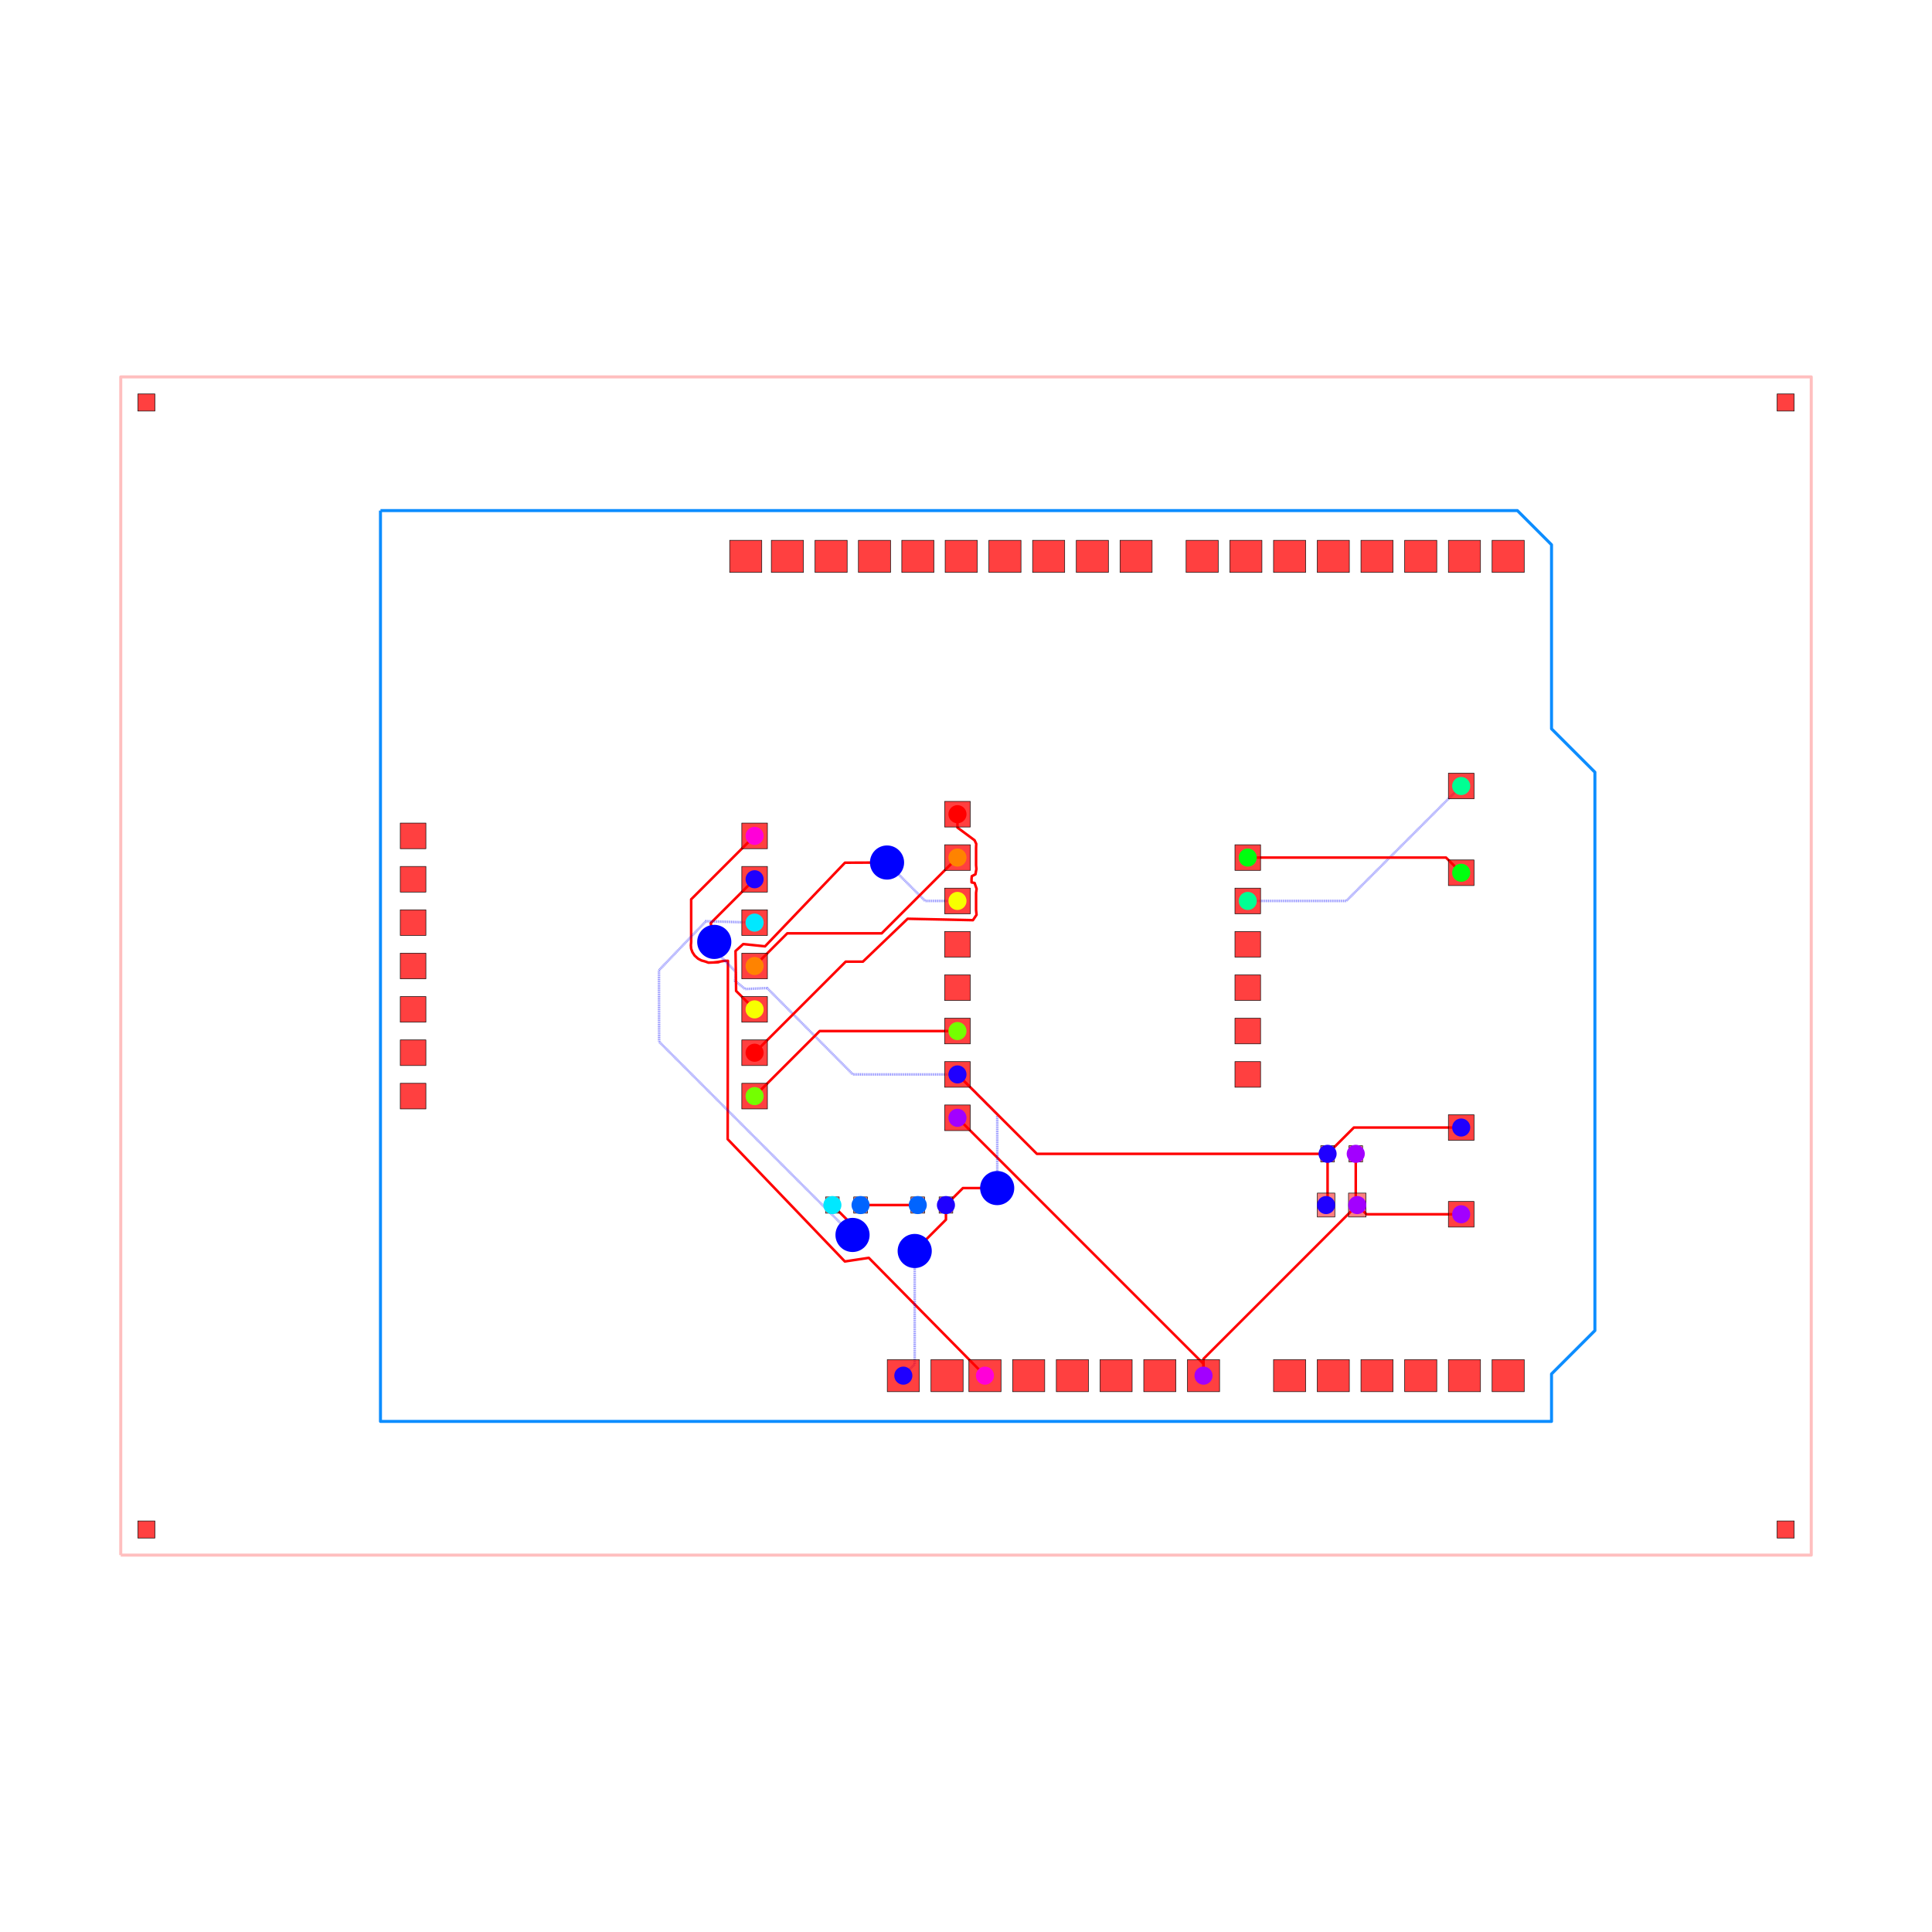
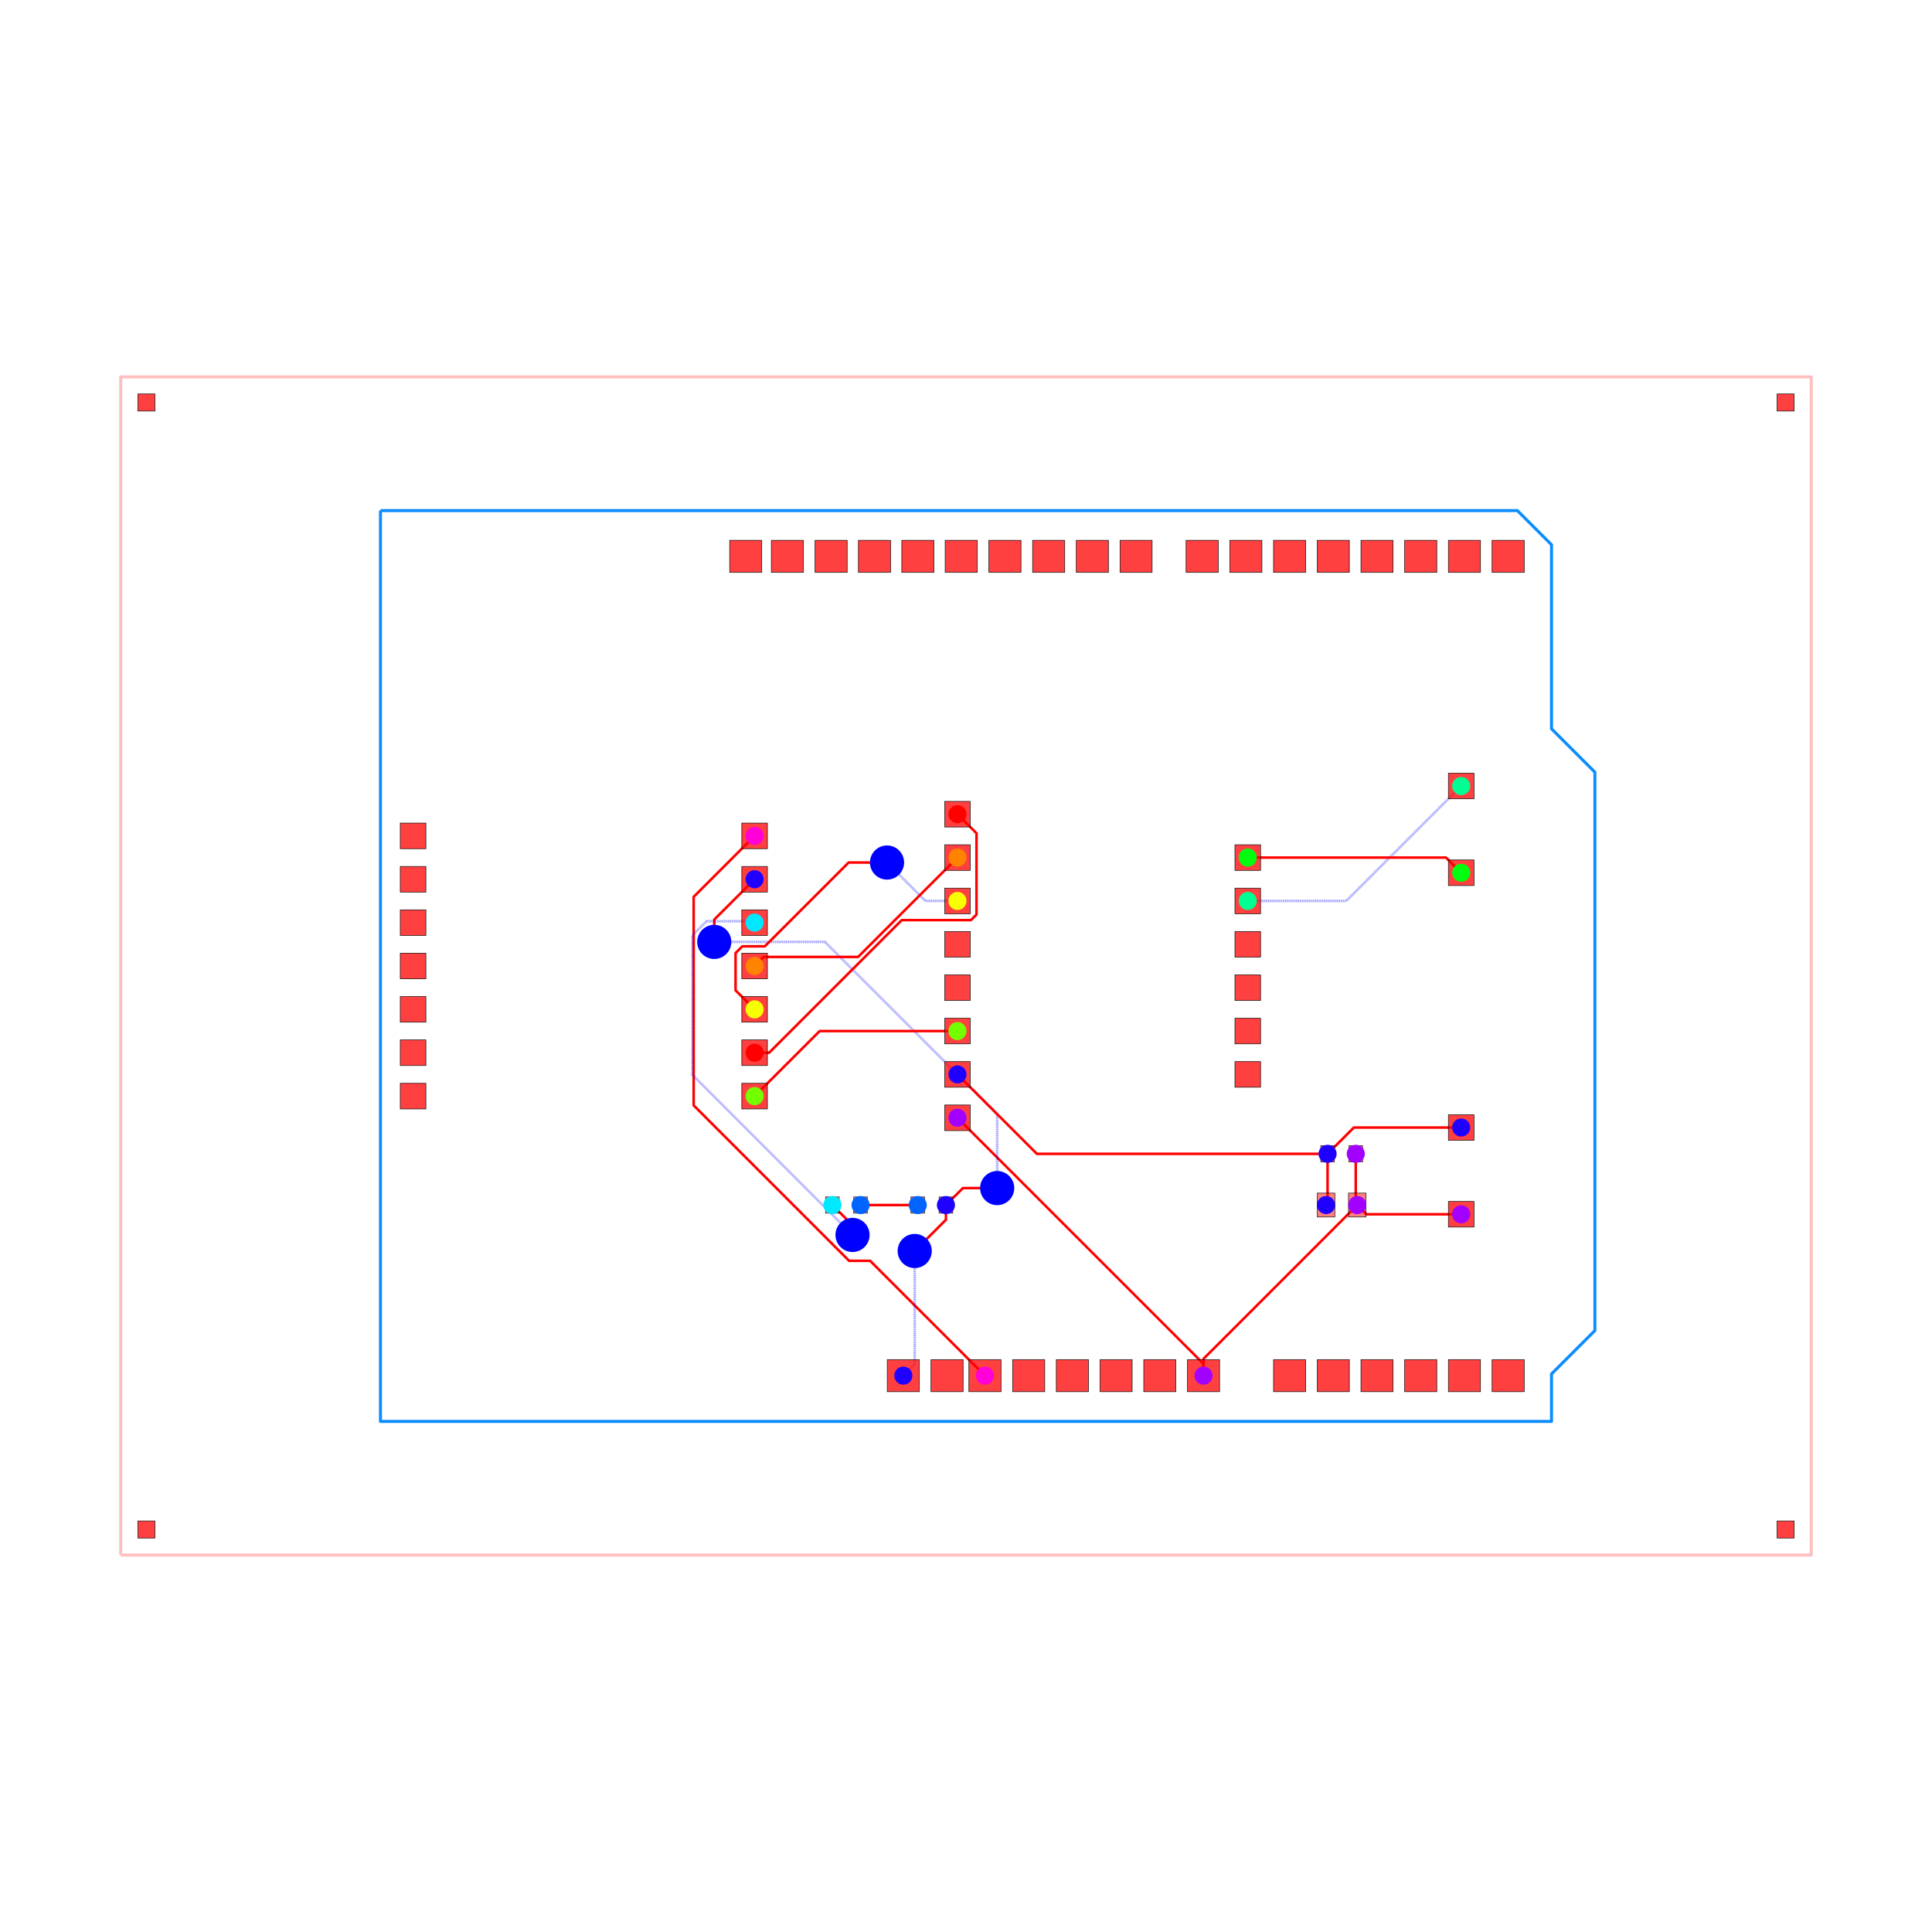
<svg xmlns="http://www.w3.org/2000/svg" width="640" height="640" viewBox="0 0 640 640">
  <rect width="100%" height="100%" fill="white" />
  <g>
    <polyline data-points="-49.5,-34.5 49.5,-34.5 49.5,34.5 -49.5,34.5 -49.5,-34.5" data-type="line" data-label="" points="40,515.152 600,515.152 600,124.848 40,124.848 40,515.152" fill="none" stroke="rgba(255,0,0,0.25)" stroke-linejoin="round" stroke-width="1px" />
  </g>
  <g>
    <polyline data-points="-34.29,26.67 32.29,26.67 34.29,24.67 34.29,13.89 36.83,11.35 36.83,-21.35 34.29,-23.89 34.29,-26.67 -34.29,-26.67 -34.29,26.67" data-type="line" data-label="" points="126.036,169.139 502.651,169.139 513.964,180.453 513.964,241.43 528.331,255.798 528.331,440.768 513.964,455.135 513.964,470.861 126.036,470.861 126.036,169.139" fill="none" stroke="rgba(0, 136, 255, 0.95)" stroke-linejoin="round" stroke-width="1px" />
  </g>
  <g>
-     <polyline data-points="-12.379999999999999,7.62 -16.09514808630495,3.90485191369505 -16.09514808630495,1.4088838519329145 -16.1120233756902,1.2143349665352243 -16.096998758529722,1.0135496766305359 -16.02131998457925,0.809134240138198 -15.891261214197968,0.6104274520272425 -15.694287069133143,0.43038831108674497 -15.491493956952707,0.3230571014205361 -15.291803710860808,0.26958882638825554 -15.080321058762792,0.19553102938859415 -14.518447153125809,0.21739459355945973 -14.413874538884965,0.25015110402906243 -14.756062810016878,0.21234038294605267 -14.542521241981945,0.2360222619515387 -14.337334384272548,0.27077809833685185 -14.147,0.303 -13.942,0.303 -13.955961939277154,-10.142909602963515 -7.094880661762986,-17.30271240571037 -5.692275069731034,-17.09153213960354 1.11,-23.99" data-type="line" data-label="" points="249.972,276.897 228.957,297.912 228.957,312.031 228.861,313.131 228.946,314.267 229.374,315.423 230.11,316.547 231.224,317.565 232.371,318.173 233.501,318.475 234.697,318.894 237.875,318.77 238.467,318.585 236.531,318.799 237.739,318.665 238.9,318.468 239.977,318.286 241.136,318.286 241.057,377.374 279.867,417.874 287.801,416.679 326.279,455.701" fill="none" stroke="red" stroke-linejoin="round" stroke-width="0.848" />
-   </g>
-   <g>
-     <polyline data-points="22.825,-11 22.825,-13.911999999999999 22.9125,-14" data-type="line" data-label="" points="449.111,382.222 449.111,398.694 449.606,399.192" fill="none" stroke="red" stroke-linejoin="round" stroke-width="0.848" />
-   </g>
-   <g>
-     <polyline data-points="29,-14.54 23.453,-14.54 22.9125,-14" data-type="line" data-label="" points="484.04,402.246 452.663,402.246 449.606,399.192" fill="none" stroke="red" stroke-linejoin="round" stroke-width="0.848" />
-   </g>
-   <g>
-     <polyline data-points="13.91,-23.99 13.91,-23.003 22.9125,-14" data-type="line" data-label="" points="398.683,455.701 398.683,450.118 449.606,399.192" fill="none" stroke="red" stroke-linejoin="round" stroke-width="0.848" />
+     <polyline data-points="-12.379999999999999,7.62 -15.947860683766866,4.052139316233133 -15.947860683766866,-8.163149057324544 -6.845799673638558,-17.265210067452852 -5.614789932547146,-17.265210067452852 1.11,-23.99" data-type="line" data-label="" points="249.972,276.897 229.79,297.079 229.79,366.175 281.276,417.662 288.24,417.662 326.279,455.701" fill="none" stroke="red" stroke-linejoin="round" stroke-width="0.848" />
+   </g>
+   <g>
+     <polyline data-points="22.825,-11 22.825,-13.912499999999998 22.9125,-14" data-type="line" data-label="" points="449.111,382.222 449.111,398.697 449.606,399.192" fill="none" stroke="red" stroke-linejoin="round" stroke-width="0.848" />
+   </g>
+   <g>
+     <polyline data-points="29,-14.54 23.4525,-14.54 22.9125,-14" data-type="line" data-label="" points="484.04,402.246 452.661,402.246 449.606,399.192" fill="none" stroke="red" stroke-linejoin="round" stroke-width="0.848" />
+   </g>
+   <g>
+     <polyline data-points="13.91,-23.99 13.91,-23.0025 22.9125,-14" data-type="line" data-label="" points="398.683,455.701 398.683,450.115 449.606,399.192" fill="none" stroke="red" stroke-linejoin="round" stroke-width="0.848" />
  </g>
  <g>
    <polyline data-points="-0.5000000000000006,-8.89 13.91,-23.3 13.91,-23.99" data-type="line" data-label="" points="317.172,370.287 398.683,451.798 398.683,455.701" fill="none" stroke="red" stroke-linejoin="round" stroke-width="0.848" />
  </g>
  <g>
-     <polyline data-points="21.175,-11 21.175,-13.913 21.0875,-14" data-type="line" data-label="" points="439.778,382.222 439.778,398.7 439.283,399.192" fill="none" stroke="red" stroke-linejoin="round" stroke-width="0.848" />
-   </g>
-   <g>
-     <polyline data-points="-0.5000000000000004,-6.3500000000000005 1.8303621194521074,-8.68036211945211 1.8303621194521076,-12.883953640828013 1.8303621194521076,-13.000637880547893 1.826,-13.005" data-type="line" data-label="" points="317.172,355.919 330.354,369.101 330.354,392.879 330.354,393.539 330.329,393.564" fill="none" stroke="rgba(0,0,255,0.5)" stroke-linejoin="round" stroke-width="0.848" stroke-dasharray="0.2 0.2" />
+     <polyline data-points="21.175,-11 21.175,-13.912499999999998 21.0875,-14" data-type="line" data-label="" points="439.778,382.222 439.778,398.697 439.283,399.192" fill="none" stroke="red" stroke-linejoin="round" stroke-width="0.848" />
+   </g>
+   <g>
+     <polyline data-points="-0.5000000000000004,-6.3500000000000005 1.826,-8.676000000000002 1.826,-13.005" data-type="line" data-label="" points="317.172,355.919 330.329,369.076 330.329,393.564" fill="none" stroke="rgba(0,0,255,0.5)" stroke-linejoin="round" stroke-width="0.848" stroke-dasharray="0.2 0.2" />
  </g>
  <g>
    <polyline data-points="1.826,-13.005 -0.18000000000000083,-13.005 -1.175,-14" data-type="line" data-label="" points="330.329,393.564 318.982,393.564 313.354,399.192" fill="none" stroke="red" stroke-linejoin="round" stroke-width="0.848" />
  </g>
  <g>
    <polyline data-points="21.175,-11 22.715,-9.46 29,-9.46" data-type="line" data-label="" points="439.778,382.222 448.489,373.511 484.04,373.511" fill="none" stroke="red" stroke-linejoin="round" stroke-width="0.848" />
  </g>
  <g>
-     <polyline data-points="-1.175,-14 -1.175,-14.855598936256941 -2.8680312375522674,-16.548630173809208 -2.8680312375522674,-16.55403123755227 -3.004,-16.69" data-type="line" data-label="" points="313.354,399.192 313.354,404.032 303.777,413.608 303.777,413.639 303.008,414.408" fill="none" stroke="red" stroke-linejoin="round" stroke-width="0.848" />
+     <polyline data-points="-1.175,-14 -1.175,-14.861 -3.004,-16.69" data-type="line" data-label="" points="313.354,399.192 313.354,404.062 303.008,414.408" fill="none" stroke="red" stroke-linejoin="round" stroke-width="0.848" />
  </g>
  <g>
    <polyline data-points="-3.004,-16.69 -3.004,-23.323999999999998 -3.67,-23.99" data-type="line" data-label="" points="303.008,414.408 303.008,451.934 299.24,455.701" fill="none" stroke="rgba(0,0,255,0.5)" stroke-linejoin="round" stroke-width="0.848" stroke-dasharray="0.2 0.2" />
  </g>
  <g>
-     <polyline data-points="-0.5000000000000004,-6.3500000000000005 -6.623112898303877,-6.349019900326543 -11.64444878640807,-1.2929532376765256 -12.934824466716726,-1.3479574587688392 -13.525083971776025,-0.8664628449573053 -13.469999999999999,-0.35609521060953164 -14.911634922021385,1.1161191848229277 -14.911634922021385,1.0734410996354822 -14.74246014586535,1.4111422562634366" data-type="line" data-label="" points="317.172,355.919 282.536,355.914 254.132,327.314 246.833,327.625 243.494,324.901 243.806,322.014 235.651,313.687 235.651,313.928 236.608,312.018" fill="none" stroke="rgba(0,0,255,0.5)" stroke-linejoin="round" stroke-width="0.848" stroke-dasharray="0.2 0.2" />
-   </g>
-   <g>
-     <polyline data-points="-14.74246014586535,1.4111422562634366 -14.95116435200934,2.5088356479906615 -12.379999999999999,5.079999999999999" data-type="line" data-label="" points="236.608,312.018 235.428,305.809 249.972,291.265" fill="none" stroke="red" stroke-linejoin="round" stroke-width="0.848" />
+     <polyline data-points="-0.5000000000000004,-6.3500000000000005 -5.792187420226055,-1.0578125797739455 -8.261142256263437,1.4111422562634366 -14.74246014586535,1.4111422562634366" data-type="line" data-label="" points="317.172,355.919 287.236,325.984 273.27,312.018 236.608,312.018" fill="none" stroke="rgba(0,0,255,0.5)" stroke-linejoin="round" stroke-width="0.848" stroke-dasharray="0.2 0.2" />
+   </g>
+   <g>
+     <polyline data-points="-14.74246014586535,1.4111422562634366 -14.74246014586535,2.7175398541346487 -12.379999999999999,5.079999999999999" data-type="line" data-label="" points="236.608,312.018 236.608,304.628 249.972,291.265" fill="none" stroke="red" stroke-linejoin="round" stroke-width="0.848" />
  </g>
  <g>
    <polyline data-points="-0.5000000000000004,-6.3500000000000005 4.149999999999999,-11 21.175,-11" data-type="line" data-label="" points="317.172,355.919 343.475,382.222 439.778,382.222" fill="none" stroke="red" stroke-linejoin="round" stroke-width="0.848" />
  </g>
  <g>
    <polyline data-points="-2.825,-14 -6.175,-14" data-type="line" data-label="" points="304.02,399.192 285.071,399.192" fill="none" stroke="red" stroke-linejoin="round" stroke-width="0.848" />
  </g>
  <g>
-     <polyline data-points="-12.379999999999999,2.54 -15.227809267206782,2.624664739760384 -17.980249227094102,-0.24813210235751268 -17.97142962104655,-4.435437794092881 -6.786213973087465,-15.620653442051966 -6.782346557948034,-15.620653442051966 -6.644969491017008,-15.749969754875332" data-type="line" data-label="" points="249.972,305.632 233.863,305.153 218.294,321.404 218.343,345.089 281.613,408.359 281.635,408.359 282.412,409.091" fill="none" stroke="rgba(0,0,255,0.5)" stroke-linejoin="round" stroke-width="0.848" stroke-dasharray="0.2 0.2" />
-   </g>
-   <g>
-     <polyline data-points="-6.644969491017008,-15.749969754875332 -6.649,-15.176 -7.825,-14" data-type="line" data-label="" points="282.412,409.091 282.389,405.844 275.737,399.192" fill="none" stroke="red" stroke-linejoin="round" stroke-width="0.848" />
+     <polyline data-points="-12.379999999999999,2.54 -12.461720784995736,2.6217207849957362 -15.195936757785038,2.6217207849957362 -16.02402652967308,1.7936310131076942 -16.02402652967308,-6.3709127162192605 -6.644969491017008,-15.749969754875332" data-type="line" data-label="" points="249.972,305.632 249.509,305.17 234.043,305.17 229.359,309.854 229.359,356.037 282.412,409.091" fill="none" stroke="rgba(0,0,255,0.5)" stroke-linejoin="round" stroke-width="0.848" stroke-dasharray="0.2 0.2" />
+   </g>
+   <g>
+     <polyline data-points="-6.644969491017008,-15.749969754875332 -6.644969491017008,-15.180030508982991 -7.825,-14" data-type="line" data-label="" points="282.412,409.091 282.412,405.867 275.737,399.192" fill="none" stroke="red" stroke-linejoin="round" stroke-width="0.848" />
  </g>
  <g>
    <polyline data-points="16.5,3.8100000000000005 22.270000000000003,3.8100000000000005 29,10.54" data-type="line" data-label="" points="413.333,298.448 445.972,298.448 484.04,260.38" fill="none" stroke="rgba(0,0,255,0.5)" stroke-linejoin="round" stroke-width="0.848" stroke-dasharray="0.2 0.2" />
  </g>
  <g>
    <polyline data-points="16.5,6.35 28.11,6.35 29,5.46" data-type="line" data-label="" points="413.333,284.081 479.006,284.081 484.04,289.115" fill="none" stroke="red" stroke-linejoin="round" stroke-width="0.848" />
  </g>
  <g>
    <polyline data-points="-0.5000000000000002,-3.8100000000000005 -8.57,-3.8100000000000005 -12.379999999999999,-7.62" data-type="line" data-label="" points="317.172,341.552 271.523,341.552 249.972,363.103" fill="none" stroke="red" stroke-linejoin="round" stroke-width="0.848" />
  </g>
  <g>
-     <polyline data-points="-0.4999999999999998,3.8099999999999987 -2.39167465557627,3.8099999999999987 -4.5895228750149,6.007848219438629 -4.5895228750149,6.02432528599415 -4.62465922620403,6.05946163718328" data-type="line" data-label="" points="317.172,298.448 306.471,298.448 294.039,286.016 294.039,285.923 293.84,285.724" fill="none" stroke="rgba(0,0,255,0.5)" stroke-linejoin="round" stroke-width="0.848" stroke-dasharray="0.2 0.2" />
-   </g>
-   <g>
-     <polyline data-points="-4.62465922620403,6.05946163718328 -7.089454490011079,6.048961126604009 -11.769420589561834,1.1520104151870691 -13.045241444768424,1.284749736451317 -13.496722662654847,0.8769042991534317 -13.463277136239807,-1.4596428496393667 -12.379999999999999,-2.54" data-type="line" data-label="" points="293.84,285.724 279.898,285.784 253.425,313.484 246.209,312.733 243.655,315.04 243.844,328.257 249.972,334.368" fill="none" stroke="red" stroke-linejoin="round" stroke-width="0.848" />
-   </g>
-   <g>
-     <polyline data-points="-0.4999999999999996,6.35 -4.93760320399081,1.9123967960091894 -10.422641100788905,1.9123967960091892 -10.467603203990812,1.9123967960091892 -12.379999999999999,0" data-type="line" data-label="" points="317.172,284.081 292.07,309.182 261.044,309.182 260.789,309.182 249.972,320" fill="none" stroke="red" stroke-linejoin="round" stroke-width="0.848" />
-   </g>
-   <g>
-     <polyline data-points="-0.49999999999999944,8.89 -0.49961031867651323,8.10687350060431 0.5034894803662406,7.361352765754929 0.5987537039723445,7.155643252542962 0.5900000000000004,6.911 0.5900000000000004,6.709 0.5900000000000004,6.507 0.5900000000000004,6.305 0.5900000000000004,6.104 0.5900000000000004,5.902 0.6089424080387252,5.678279358375641 0.5537576630056448,5.36998168699667 0.338835186780158,5.258563959571808 0.324,5.095 0.3252498258837787,4.895859485533861 0.5032935072835869,4.860680512710064 0.6211252653857874,4.517494327579091 0.5900000000000003,4.288 0.5900000000000003,4.086 0.5900000000000003,3.884 0.5900000000000003,3.683 0.5900000000000003,3.481 0.5900000000000003,3.2788173009887074 0.6169563957837524,2.996669172691181 0.4067398851989549,2.6844103598363556 -3.417375852895604,2.766700049642791 -6.037353967556985,0.2550000000000006 -7.045,0.2550000000000006 -12.379999999999999,-5.08" data-type="line" data-label="" points="317.172,269.713 317.174,274.143 322.848,278.36 323.387,279.524 323.337,280.907 323.337,282.05 323.337,283.193 323.337,284.335 323.337,285.472 323.337,286.615 323.445,287.88 323.132,289.624 321.917,290.255 321.833,291.18 321.84,292.306 322.847,292.505 323.513,294.446 323.337,295.745 323.337,296.887 323.337,298.03 323.337,299.167 323.337,300.309 323.337,301.453 323.49,303.049 322.301,304.815 300.669,304.35 285.849,318.558 280.149,318.558 249.972,348.735" fill="none" stroke="red" stroke-linejoin="round" stroke-width="0.848" />
+     <polyline data-points="-0.4999999999999998,3.8099999999999987 -2.3751975890207486,3.8099999999999987 -4.62465922620403,6.05946163718328" data-type="line" data-label="" points="317.172,298.448 306.565,298.448 293.84,285.724" fill="none" stroke="rgba(0,0,255,0.5)" stroke-linejoin="round" stroke-width="0.848" stroke-dasharray="0.2 0.2" />
+   </g>
+   <g>
+     <polyline data-points="-4.62465922620403,6.05946163718328 -6.874531624603966,6.05946163718328 -11.780799009728547,1.1531942520586997 -13.098935402400244,1.1531942520586997 -13.495008082924363,0.7571215715345814 -13.495008082924363,-1.4249919170756362 -12.379999999999999,-2.54" data-type="line" data-label="" points="293.84,285.724 281.114,285.724 253.361,313.477 245.905,313.477 243.665,315.717 243.665,328.061 249.972,334.368" fill="none" stroke="red" stroke-linejoin="round" stroke-width="0.848" />
+   </g>
+   <g>
+     <polyline data-points="-0.4999999999999996,6.35 -6.319728734289348,0.5302712657106516 -11.849728734289346,0.5302712657106516 -12.379999999999999,0" data-type="line" data-label="" points="317.172,284.081 284.252,317 252.971,317 249.972,320" fill="none" stroke="red" stroke-linejoin="round" stroke-width="0.848" />
+   </g>
+   <g>
+     <polyline data-points="-0.49999999999999944,8.89 0.6161800375006582,7.773819962499343 0.6161800375006582,3.0147050222379455 0.2884312143191339,2.686956199056421 -3.7638335368043294,2.686956199056421 -11.53078973586075,-5.08 -12.379999999999999,-5.08" data-type="line" data-label="" points="317.172,269.713 323.485,276.027 323.485,302.947 321.632,304.801 298.71,304.801 254.775,348.735 249.972,348.735" fill="none" stroke="red" stroke-linejoin="round" stroke-width="0.848" />
  </g>
  <g>
    <rect data-type="rect" data-label="top source_net_1" data-x="22.9125" data-y="-14" x="446.707" y="395.232" width="5.798" height="7.919" fill="rgba(255,0,0,0.5)" stroke="black" stroke-width="0.177" />
  </g>
  <g>
    <rect data-type="rect" data-label="top source_net_0" data-x="21.0875" data-y="-14" x="436.384" y="395.232" width="5.798" height="7.919" fill="rgba(255,0,0,0.5)" stroke="black" stroke-width="0.177" />
  </g>
  <g>
    <rect data-type="rect" data-label="top source_net_1" data-x="22.825" data-y="-11" x="446.848" y="379.535" width="4.525" height="5.374" fill="rgba(255,0,0,0.5)" stroke="black" stroke-width="0.177" />
  </g>
  <g>
    <rect data-type="rect" data-label="top source_net_0" data-x="21.175" data-y="-11" x="437.515" y="379.535" width="4.525" height="5.374" fill="rgba(255,0,0,0.5)" stroke="black" stroke-width="0.177" />
  </g>
  <g>
    <rect data-type="rect" data-label="top source_trace_20" data-x="-7.825" data-y="-14" x="273.475" y="396.505" width="4.525" height="5.374" fill="rgba(255,0,0,0.5)" stroke="black" stroke-width="0.177" />
  </g>
  <g>
    <rect data-type="rect" data-label="top source_trace_21" data-x="-6.175" data-y="-14" x="282.808" y="396.505" width="4.525" height="5.374" fill="rgba(255,0,0,0.5)" stroke="black" stroke-width="0.177" />
  </g>
  <g>
    <rect data-type="rect" data-label="top source_trace_21" data-x="-2.825" data-y="-14" x="301.758" y="396.505" width="4.525" height="5.374" fill="rgba(255,0,0,0.5)" stroke="black" stroke-width="0.177" />
  </g>
  <g>
    <rect data-type="rect" data-label="top source_net_0" data-x="-1.175" data-y="-14" x="311.091" y="396.505" width="4.525" height="5.374" fill="rgba(255,0,0,0.5)" stroke="black" stroke-width="0.177" />
  </g>
  <g>
    <rect data-type="rect" data-label="top bottom" data-x="31.75" data-y="-23.99" x="494.279" y="450.384" width="10.634" height="10.634" fill="rgba(255,0,0,0.75)" stroke="black" stroke-width="0.177" />
  </g>
  <g>
    <rect data-type="rect" data-label="top bottom" data-x="29.19" data-y="-23.99" x="479.798" y="450.384" width="10.634" height="10.634" fill="rgba(255,0,0,0.75)" stroke="black" stroke-width="0.177" />
  </g>
  <g>
    <rect data-type="rect" data-label="top bottom" data-x="26.63" data-y="-23.99" x="465.317" y="450.384" width="10.634" height="10.634" fill="rgba(255,0,0,0.75)" stroke="black" stroke-width="0.177" />
  </g>
  <g>
    <rect data-type="rect" data-label="top bottom" data-x="24.07" data-y="-23.99" x="450.836" y="450.384" width="10.634" height="10.634" fill="rgba(255,0,0,0.75)" stroke="black" stroke-width="0.177" />
  </g>
  <g>
    <rect data-type="rect" data-label="top bottom" data-x="21.51" data-y="-23.99" x="436.356" y="450.384" width="10.634" height="10.634" fill="rgba(255,0,0,0.75)" stroke="black" stroke-width="0.177" />
  </g>
  <g>
    <rect data-type="rect" data-label="top bottom" data-x="18.95" data-y="-23.99" x="421.875" y="450.384" width="10.634" height="10.634" fill="rgba(255,0,0,0.75)" stroke="black" stroke-width="0.177" />
  </g>
  <g>
    <rect data-type="rect" data-label="top source_net_1 bottom source_net_1" data-x="13.91" data-y="-23.99" x="393.366" y="450.384" width="10.634" height="10.634" fill="rgba(255,0,0,0.75)" stroke="black" stroke-width="0.177" />
  </g>
  <g>
    <rect data-type="rect" data-label="top bottom" data-x="11.35" data-y="-23.99" x="378.885" y="450.384" width="10.634" height="10.634" fill="rgba(255,0,0,0.75)" stroke="black" stroke-width="0.177" />
  </g>
  <g>
    <rect data-type="rect" data-label="top bottom" data-x="8.79" data-y="-23.99" x="364.404" y="450.384" width="10.634" height="10.634" fill="rgba(255,0,0,0.75)" stroke="black" stroke-width="0.177" />
  </g>
  <g>
    <rect data-type="rect" data-label="top bottom" data-x="6.23" data-y="-23.99" x="349.923" y="450.384" width="10.634" height="10.634" fill="rgba(255,0,0,0.75)" stroke="black" stroke-width="0.177" />
  </g>
  <g>
    <rect data-type="rect" data-label="top bottom" data-x="3.67" data-y="-23.99" x="335.442" y="450.384" width="10.634" height="10.634" fill="rgba(255,0,0,0.75)" stroke="black" stroke-width="0.177" />
  </g>
  <g>
    <rect data-type="rect" data-label="top source_net_2 bottom source_net_2" data-x="1.11" data-y="-23.99" x="320.962" y="450.384" width="10.634" height="10.634" fill="rgba(255,0,0,0.75)" stroke="black" stroke-width="0.177" />
  </g>
  <g>
    <rect data-type="rect" data-label="top bottom" data-x="-1.11" data-y="-23.99" x="308.404" y="450.384" width="10.634" height="10.634" fill="rgba(255,0,0,0.75)" stroke="black" stroke-width="0.177" />
  </g>
  <g>
    <rect data-type="rect" data-label="top source_net_0 bottom source_net_0" data-x="-3.67" data-y="-23.99" x="293.923" y="450.384" width="10.634" height="10.634" fill="rgba(255,0,0,0.75)" stroke="black" stroke-width="0.177" />
  </g>
  <g>
    <rect data-type="rect" data-label="top bottom" data-x="31.75" data-y="23.99" x="494.279" y="178.982" width="10.634" height="10.634" fill="rgba(255,0,0,0.75)" stroke="black" stroke-width="0.177" />
  </g>
  <g>
    <rect data-type="rect" data-label="top bottom" data-x="29.19" data-y="23.99" x="479.798" y="178.982" width="10.634" height="10.634" fill="rgba(255,0,0,0.75)" stroke="black" stroke-width="0.177" />
  </g>
  <g>
    <rect data-type="rect" data-label="top bottom" data-x="26.63" data-y="23.99" x="465.317" y="178.982" width="10.634" height="10.634" fill="rgba(255,0,0,0.75)" stroke="black" stroke-width="0.177" />
  </g>
  <g>
    <rect data-type="rect" data-label="top bottom" data-x="24.07" data-y="23.99" x="450.836" y="178.982" width="10.634" height="10.634" fill="rgba(255,0,0,0.75)" stroke="black" stroke-width="0.177" />
  </g>
  <g>
    <rect data-type="rect" data-label="top bottom" data-x="21.51" data-y="23.99" x="436.356" y="178.982" width="10.634" height="10.634" fill="rgba(255,0,0,0.75)" stroke="black" stroke-width="0.177" />
  </g>
  <g>
    <rect data-type="rect" data-label="top bottom" data-x="18.95" data-y="23.99" x="421.875" y="178.982" width="10.634" height="10.634" fill="rgba(255,0,0,0.75)" stroke="black" stroke-width="0.177" />
  </g>
  <g>
    <rect data-type="rect" data-label="top bottom" data-x="16.39" data-y="23.99" x="407.394" y="178.982" width="10.634" height="10.634" fill="rgba(255,0,0,0.75)" stroke="black" stroke-width="0.177" />
  </g>
  <g>
    <rect data-type="rect" data-label="top bottom" data-x="13.83" data-y="23.99" x="392.913" y="178.982" width="10.634" height="10.634" fill="rgba(255,0,0,0.75)" stroke="black" stroke-width="0.177" />
  </g>
  <g>
    <rect data-type="rect" data-label="top bottom" data-x="9.96" data-y="23.99" x="371.022" y="178.982" width="10.634" height="10.634" fill="rgba(255,0,0,0.75)" stroke="black" stroke-width="0.177" />
  </g>
  <g>
    <rect data-type="rect" data-label="top bottom" data-x="7.4" data-y="23.99" x="356.541" y="178.982" width="10.634" height="10.634" fill="rgba(255,0,0,0.75)" stroke="black" stroke-width="0.177" />
  </g>
  <g>
    <rect data-type="rect" data-label="top bottom" data-x="4.84" data-y="23.99" x="342.061" y="178.982" width="10.634" height="10.634" fill="rgba(255,0,0,0.75)" stroke="black" stroke-width="0.177" />
  </g>
  <g>
    <rect data-type="rect" data-label="top bottom" data-x="2.28" data-y="23.99" x="327.58" y="178.982" width="10.634" height="10.634" fill="rgba(255,0,0,0.75)" stroke="black" stroke-width="0.177" />
  </g>
  <g>
    <rect data-type="rect" data-label="top bottom" data-x="-0.28" data-y="23.99" x="313.099" y="178.982" width="10.634" height="10.634" fill="rgba(255,0,0,0.75)" stroke="black" stroke-width="0.177" />
  </g>
  <g>
    <rect data-type="rect" data-label="top bottom" data-x="-2.82" data-y="23.99" x="298.731" y="178.982" width="10.634" height="10.634" fill="rgba(255,0,0,0.75)" stroke="black" stroke-width="0.177" />
  </g>
  <g>
    <rect data-type="rect" data-label="top bottom" data-x="-5.36" data-y="23.99" x="284.364" y="178.982" width="10.634" height="10.634" fill="rgba(255,0,0,0.75)" stroke="black" stroke-width="0.177" />
  </g>
  <g>
    <rect data-type="rect" data-label="top bottom" data-x="-7.9" data-y="23.99" x="269.996" y="178.982" width="10.634" height="10.634" fill="rgba(255,0,0,0.75)" stroke="black" stroke-width="0.177" />
  </g>
  <g>
    <rect data-type="rect" data-label="top bottom" data-x="-10.46" data-y="23.99" x="255.515" y="178.982" width="10.634" height="10.634" fill="rgba(255,0,0,0.75)" stroke="black" stroke-width="0.177" />
  </g>
  <g>
    <rect data-type="rect" data-label="top bottom" data-x="-12.9" data-y="23.99" x="241.713" y="178.982" width="10.634" height="10.634" fill="rgba(255,0,0,0.75)" stroke="black" stroke-width="0.177" />
  </g>
  <g>
    <rect data-type="rect" data-label="top bottom" data-x="-32.379999999999995" data-y="-7.62" x="132.598" y="358.861" width="8.485" height="8.485" fill="rgba(255,0,0,0.75)" stroke="black" stroke-width="0.177" />
  </g>
  <g>
    <rect data-type="rect" data-label="top bottom" data-x="-32.379999999999995" data-y="-5.08" x="132.598" y="344.493" width="8.485" height="8.485" fill="rgba(255,0,0,0.75)" stroke="black" stroke-width="0.177" />
  </g>
  <g>
    <rect data-type="rect" data-label="top bottom" data-x="-32.379999999999995" data-y="-2.54" x="132.598" y="330.125" width="8.485" height="8.485" fill="rgba(255,0,0,0.75)" stroke="black" stroke-width="0.177" />
  </g>
  <g>
    <rect data-type="rect" data-label="top bottom" data-x="-32.379999999999995" data-y="0" x="132.598" y="315.758" width="8.485" height="8.485" fill="rgba(255,0,0,0.75)" stroke="black" stroke-width="0.177" />
  </g>
  <g>
    <rect data-type="rect" data-label="top bottom" data-x="-32.379999999999995" data-y="2.54" x="132.598" y="301.39" width="8.485" height="8.485" fill="rgba(255,0,0,0.75)" stroke="black" stroke-width="0.177" />
  </g>
  <g>
    <rect data-type="rect" data-label="top bottom" data-x="-32.379999999999995" data-y="5.079999999999999" x="132.598" y="287.022" width="8.485" height="8.485" fill="rgba(255,0,0,0.75)" stroke="black" stroke-width="0.177" />
  </g>
  <g>
    <rect data-type="rect" data-label="top bottom" data-x="-32.379999999999995" data-y="7.62" x="132.598" y="272.655" width="8.485" height="8.485" fill="rgba(255,0,0,0.75)" stroke="black" stroke-width="0.177" />
  </g>
  <g>
    <rect data-type="rect" data-label="top source_trace_6 bottom source_trace_6" data-x="-12.379999999999999" data-y="-7.62" x="245.729" y="358.861" width="8.485" height="8.485" fill="rgba(255,0,0,0.75)" stroke="black" stroke-width="0.177" />
  </g>
  <g>
    <rect data-type="rect" data-label="top source_trace_3 bottom source_trace_3" data-x="-12.379999999999999" data-y="-5.08" x="245.729" y="344.493" width="8.485" height="8.485" fill="rgba(255,0,0,0.75)" stroke="black" stroke-width="0.177" />
  </g>
  <g>
    <rect data-type="rect" data-label="top source_trace_5 bottom source_trace_5" data-x="-12.379999999999999" data-y="-2.54" x="245.729" y="330.125" width="8.485" height="8.485" fill="rgba(255,0,0,0.75)" stroke="black" stroke-width="0.177" />
  </g>
  <g>
    <rect data-type="rect" data-label="top source_trace_4 bottom source_trace_4" data-x="-12.379999999999999" data-y="0" x="245.729" y="315.758" width="8.485" height="8.485" fill="rgba(255,0,0,0.75)" stroke="black" stroke-width="0.177" />
  </g>
  <g>
    <rect data-type="rect" data-label="top source_trace_20 bottom source_trace_20" data-x="-12.379999999999999" data-y="2.54" x="245.729" y="301.39" width="8.485" height="8.485" fill="rgba(255,0,0,0.75)" stroke="black" stroke-width="0.177" />
  </g>
  <g>
    <rect data-type="rect" data-label="top source_net_0 bottom source_net_0" data-x="-12.379999999999999" data-y="5.079999999999999" x="245.729" y="287.022" width="8.485" height="8.485" fill="rgba(255,0,0,0.75)" stroke="black" stroke-width="0.177" />
  </g>
  <g>
    <rect data-type="rect" data-label="top source_net_2 bottom source_net_2" data-x="-12.379999999999999" data-y="7.62" x="245.729" y="272.655" width="8.485" height="8.485" fill="rgba(255,0,0,0.75)" stroke="black" stroke-width="0.177" />
  </g>
  <g>
    <rect data-type="rect" data-label="top source_net_1 bottom source_net_1" data-x="-0.5000000000000006" data-y="-8.89" x="312.929" y="366.044" width="8.485" height="8.485" fill="rgba(255,0,0,0.75)" stroke="black" stroke-width="0.177" />
  </g>
  <g>
    <rect data-type="rect" data-label="top source_net_0 bottom source_net_0" data-x="-0.5000000000000004" data-y="-6.3500000000000005" x="312.929" y="351.677" width="8.485" height="8.485" fill="rgba(255,0,0,0.75)" stroke="black" stroke-width="0.177" />
  </g>
  <g>
    <rect data-type="rect" data-label="top source_trace_6 bottom source_trace_6" data-x="-0.5000000000000002" data-y="-3.8100000000000005" x="312.929" y="337.309" width="8.485" height="8.485" fill="rgba(255,0,0,0.75)" stroke="black" stroke-width="0.177" />
  </g>
  <g>
    <rect data-type="rect" data-label="top bottom" data-x="-0.5000000000000001" data-y="-1.2700000000000005" x="312.929" y="322.941" width="8.485" height="8.485" fill="rgba(255,0,0,0.75)" stroke="black" stroke-width="0.177" />
  </g>
  <g>
    <rect data-type="rect" data-label="top bottom" data-x="-0.49999999999999994" data-y="1.2699999999999996" x="312.929" y="308.574" width="8.485" height="8.485" fill="rgba(255,0,0,0.75)" stroke="black" stroke-width="0.177" />
  </g>
  <g>
    <rect data-type="rect" data-label="top source_trace_5 bottom source_trace_5" data-x="-0.4999999999999998" data-y="3.8099999999999987" x="312.929" y="294.206" width="8.485" height="8.485" fill="rgba(255,0,0,0.75)" stroke="black" stroke-width="0.177" />
  </g>
  <g>
    <rect data-type="rect" data-label="top source_trace_4 bottom source_trace_4" data-x="-0.4999999999999996" data-y="6.35" x="312.929" y="279.838" width="8.485" height="8.485" fill="rgba(255,0,0,0.75)" stroke="black" stroke-width="0.177" />
  </g>
  <g>
    <rect data-type="rect" data-label="top source_trace_3 bottom source_trace_3" data-x="-0.49999999999999944" data-y="8.89" x="312.929" y="265.471" width="8.485" height="8.485" fill="rgba(255,0,0,0.75)" stroke="black" stroke-width="0.177" />
  </g>
  <g>
    <rect data-type="rect" data-label="top bottom" data-x="16.5" data-y="-6.35" x="409.091" y="351.677" width="8.485" height="8.485" fill="rgba(255,0,0,0.75)" stroke="black" stroke-width="0.177" />
  </g>
  <g>
    <rect data-type="rect" data-label="top bottom" data-x="16.5" data-y="-3.8099999999999996" x="409.091" y="337.309" width="8.485" height="8.485" fill="rgba(255,0,0,0.75)" stroke="black" stroke-width="0.177" />
  </g>
  <g>
    <rect data-type="rect" data-label="top bottom" data-x="16.5" data-y="-1.2699999999999996" x="409.091" y="322.941" width="8.485" height="8.485" fill="rgba(255,0,0,0.75)" stroke="black" stroke-width="0.177" />
  </g>
  <g>
    <rect data-type="rect" data-label="top bottom" data-x="16.5" data-y="1.2700000000000005" x="409.091" y="308.574" width="8.485" height="8.485" fill="rgba(255,0,0,0.75)" stroke="black" stroke-width="0.177" />
  </g>
  <g>
    <rect data-type="rect" data-label="top source_trace_19 bottom source_trace_19" data-x="16.5" data-y="3.8100000000000005" x="409.091" y="294.206" width="8.485" height="8.485" fill="rgba(255,0,0,0.75)" stroke="black" stroke-width="0.177" />
  </g>
  <g>
    <rect data-type="rect" data-label="top source_trace_18 bottom source_trace_18" data-x="16.5" data-y="6.35" x="409.091" y="279.838" width="8.485" height="8.485" fill="rgba(255,0,0,0.75)" stroke="black" stroke-width="0.177" />
  </g>
  <g>
    <rect data-type="rect" data-label="top source_net_1 bottom source_net_1" data-x="29" data-y="-14.54" x="479.798" y="398.004" width="8.485" height="8.485" fill="rgba(255,0,0,0.75)" stroke="black" stroke-width="0.177" />
  </g>
  <g>
    <rect data-type="rect" data-label="top source_net_0 bottom source_net_0" data-x="29" data-y="-9.46" x="479.798" y="369.269" width="8.485" height="8.485" fill="rgba(255,0,0,0.75)" stroke="black" stroke-width="0.177" />
  </g>
  <g>
    <rect data-type="rect" data-label="top source_trace_18 bottom source_trace_18" data-x="29" data-y="5.46" x="479.798" y="284.873" width="8.485" height="8.485" fill="rgba(255,0,0,0.75)" stroke="black" stroke-width="0.177" />
  </g>
  <g>
    <rect data-type="rect" data-label="top source_trace_19 bottom source_trace_19" data-x="29" data-y="10.54" x="479.798" y="256.137" width="8.485" height="8.485" fill="rgba(255,0,0,0.75)" stroke="black" stroke-width="0.177" />
  </g>
  <g>
    <rect data-type="rect" data-label="top bottom" data-x="-48" data-y="-33" x="45.657" y="503.838" width="5.657" height="5.657" fill="rgba(255,0,0,0.75)" stroke="black" stroke-width="0.177" />
  </g>
  <g>
    <rect data-type="rect" data-label="top bottom" data-x="-48" data-y="33" x="45.657" y="130.505" width="5.657" height="5.657" fill="rgba(255,0,0,0.75)" stroke="black" stroke-width="0.177" />
  </g>
  <g>
    <rect data-type="rect" data-label="top bottom" data-x="48" data-y="-33" x="588.687" y="503.838" width="5.657" height="5.657" fill="rgba(255,0,0,0.75)" stroke="black" stroke-width="0.177" />
  </g>
  <g>
    <rect data-type="rect" data-label="top bottom" data-x="48" data-y="33" x="588.687" y="130.505" width="5.657" height="5.657" fill="rgba(255,0,0,0.75)" stroke="black" stroke-width="0.177" />
  </g>
  <circle data-type="circle" data-label="" data-x="1.826" data-y="-13.005" cx="330.329" cy="393.564" r="5.657" fill="blue" stroke="none" stroke-width="0.177" />
  <circle data-type="circle" data-label="" data-x="-3.004" data-y="-16.69" cx="303.008" cy="414.408" r="5.657" fill="blue" stroke="none" stroke-width="0.177" />
  <circle data-type="circle" data-label="" data-x="-14.74246014586535" data-y="1.4111422562634366" cx="236.608" cy="312.018" r="5.657" fill="blue" stroke="none" stroke-width="0.177" />
  <circle data-type="circle" data-label="" data-x="-6.644969491017008" data-y="-15.749969754875332" cx="282.412" cy="409.091" r="5.657" fill="blue" stroke="none" stroke-width="0.177" />
  <circle data-type="circle" data-label="" data-x="-4.62465922620403" data-y="6.05946163718328" cx="293.84" cy="285.724" r="5.657" fill="blue" stroke="none" stroke-width="0.177" />
  <g>
    <circle data-type="point" data-label="source_trace_3 source_trace_3 top" data-x="-12.379999999999999" data-y="-5.08" cx="249.972" cy="348.735" r="3" fill="hsl(0, 100%, 50%)" />
  </g>
  <g>
    <circle data-type="point" data-label="source_trace_3 source_trace_3 top" data-x="-0.49999999999999944" data-y="8.89" cx="317.172" cy="269.713" r="3" fill="hsl(0, 100%, 50%)" />
  </g>
  <g>
    <circle data-type="point" data-label="source_trace_4 source_trace_4 top" data-x="-12.379999999999999" data-y="0" cx="249.972" cy="320" r="3" fill="hsl(30.909, 100%, 50%)" />
  </g>
  <g>
    <circle data-type="point" data-label="source_trace_4 source_trace_4 top" data-x="-0.4999999999999996" data-y="6.35" cx="317.172" cy="284.081" r="3" fill="hsl(30.909, 100%, 50%)" />
  </g>
  <g>
    <circle data-type="point" data-label="source_trace_5 source_trace_5 top" data-x="-12.379999999999999" data-y="-2.54" cx="249.972" cy="334.368" r="3" fill="hsl(61.818, 100%, 50%)" />
  </g>
  <g>
    <circle data-type="point" data-label="source_trace_5 source_trace_5 top" data-x="-0.4999999999999998" data-y="3.8099999999999987" cx="317.172" cy="298.448" r="3" fill="hsl(61.818, 100%, 50%)" />
  </g>
  <g>
    <circle data-type="point" data-label="source_trace_6 source_trace_6 top" data-x="-12.379999999999999" data-y="-7.62" cx="249.972" cy="363.103" r="3" fill="hsl(92.727, 100%, 50%)" />
  </g>
  <g>
    <circle data-type="point" data-label="source_trace_6 source_trace_6 top" data-x="-0.5000000000000002" data-y="-3.8100000000000005" cx="317.172" cy="341.552" r="3" fill="hsl(92.727, 100%, 50%)" />
  </g>
  <g>
    <circle data-type="point" data-label="source_trace_18 source_trace_18 top" data-x="29" data-y="5.46" cx="484.04" cy="289.115" r="3" fill="hsl(123.636, 100%, 50%)" />
  </g>
  <g>
    <circle data-type="point" data-label="source_trace_18 source_trace_18 top" data-x="16.5" data-y="6.35" cx="413.333" cy="284.081" r="3" fill="hsl(123.636, 100%, 50%)" />
  </g>
  <g>
    <circle data-type="point" data-label="source_trace_19 source_trace_19 top" data-x="29" data-y="10.54" cx="484.04" cy="260.38" r="3" fill="hsl(154.545, 100%, 50%)" />
  </g>
  <g>
    <circle data-type="point" data-label="source_trace_19 source_trace_19 top" data-x="16.5" data-y="3.8100000000000005" cx="413.333" cy="298.448" r="3" fill="hsl(154.545, 100%, 50%)" />
  </g>
  <g>
    <circle data-type="point" data-label="source_trace_20 source_trace_20 top" data-x="-12.379999999999999" data-y="2.54" cx="249.972" cy="305.632" r="3" fill="hsl(185.455, 100%, 50%)" />
  </g>
  <g>
    <circle data-type="point" data-label="source_trace_20 source_trace_20 top" data-x="-7.825" data-y="-14" cx="275.737" cy="399.192" r="3" fill="hsl(185.455, 100%, 50%)" />
  </g>
  <g>
    <circle data-type="point" data-label="source_trace_21 source_trace_21 top" data-x="-6.175" data-y="-14" cx="285.071" cy="399.192" r="3" fill="hsl(216.364, 100%, 50%)" />
  </g>
  <g>
    <circle data-type="point" data-label="source_trace_21 source_trace_21 top" data-x="-2.825" data-y="-14" cx="304.02" cy="399.192" r="3" fill="hsl(216.364, 100%, 50%)" />
  </g>
  <g>
    <circle data-type="point" data-label="source_net_0 source_net_0 top" data-x="-3.67" data-y="-23.99" cx="299.24" cy="455.701" r="3" fill="hsl(247.273, 100%, 50%)" />
  </g>
  <g>
    <circle data-type="point" data-label="source_net_0 source_net_0 top" data-x="-12.379999999999999" data-y="5.079999999999999" cx="249.972" cy="291.265" r="3" fill="hsl(247.273, 100%, 50%)" />
  </g>
  <g>
    <circle data-type="point" data-label="source_net_0 source_net_0 top" data-x="-0.5000000000000004" data-y="-6.3500000000000005" cx="317.172" cy="355.919" r="3" fill="hsl(247.273, 100%, 50%)" />
  </g>
  <g>
    <circle data-type="point" data-label="source_net_0 source_net_0 top" data-x="29" data-y="-9.46" cx="484.04" cy="373.511" r="3" fill="hsl(247.273, 100%, 50%)" />
  </g>
  <g>
    <circle data-type="point" data-label="source_net_0 source_net_0 top" data-x="21.0875" data-y="-14" cx="439.283" cy="399.192" r="3" fill="hsl(247.273, 100%, 50%)" />
  </g>
  <g>
    <circle data-type="point" data-label="source_net_0 source_net_0 top" data-x="21.175" data-y="-11" cx="439.778" cy="382.222" r="3" fill="hsl(247.273, 100%, 50%)" />
  </g>
  <g>
    <circle data-type="point" data-label="source_net_0 source_net_0 top" data-x="-1.175" data-y="-14" cx="313.354" cy="399.192" r="3" fill="hsl(247.273, 100%, 50%)" />
  </g>
  <g>
    <circle data-type="point" data-label="source_net_1 source_net_1 top" data-x="13.91" data-y="-23.99" cx="398.683" cy="455.701" r="3" fill="hsl(278.182, 100%, 50%)" />
  </g>
  <g>
    <circle data-type="point" data-label="source_net_1 source_net_1 top" data-x="29" data-y="-14.54" cx="484.04" cy="402.246" r="3" fill="hsl(278.182, 100%, 50%)" />
  </g>
  <g>
    <circle data-type="point" data-label="source_net_1 source_net_1 top" data-x="-0.5000000000000006" data-y="-8.89" cx="317.172" cy="370.287" r="3" fill="hsl(278.182, 100%, 50%)" />
  </g>
  <g>
    <circle data-type="point" data-label="source_net_1 source_net_1 top" data-x="22.9125" data-y="-14" cx="449.606" cy="399.192" r="3" fill="hsl(278.182, 100%, 50%)" />
  </g>
  <g>
    <circle data-type="point" data-label="source_net_1 source_net_1 top" data-x="22.825" data-y="-11" cx="449.111" cy="382.222" r="3" fill="hsl(278.182, 100%, 50%)" />
  </g>
  <g>
    <circle data-type="point" data-label="source_net_2 source_net_2 top" data-x="1.11" data-y="-23.99" cx="326.279" cy="455.701" r="3" fill="hsl(309.091, 100%, 50%)" />
  </g>
  <g>
    <circle data-type="point" data-label="source_net_2 source_net_2 top" data-x="-12.379999999999999" data-y="7.62" cx="249.972" cy="276.897" r="3" fill="hsl(309.091, 100%, 50%)" />
  </g>
  <g id="crosshair" style="display: none">
    <line id="crosshair-h" y1="0" y2="640" stroke="#666" stroke-width="0.5" />
    <line id="crosshair-v" x1="0" x2="640" stroke="#666" stroke-width="0.5" />
    <text id="coordinates" font-family="monospace" font-size="12" fill="#666" />
  </g>
</svg>
